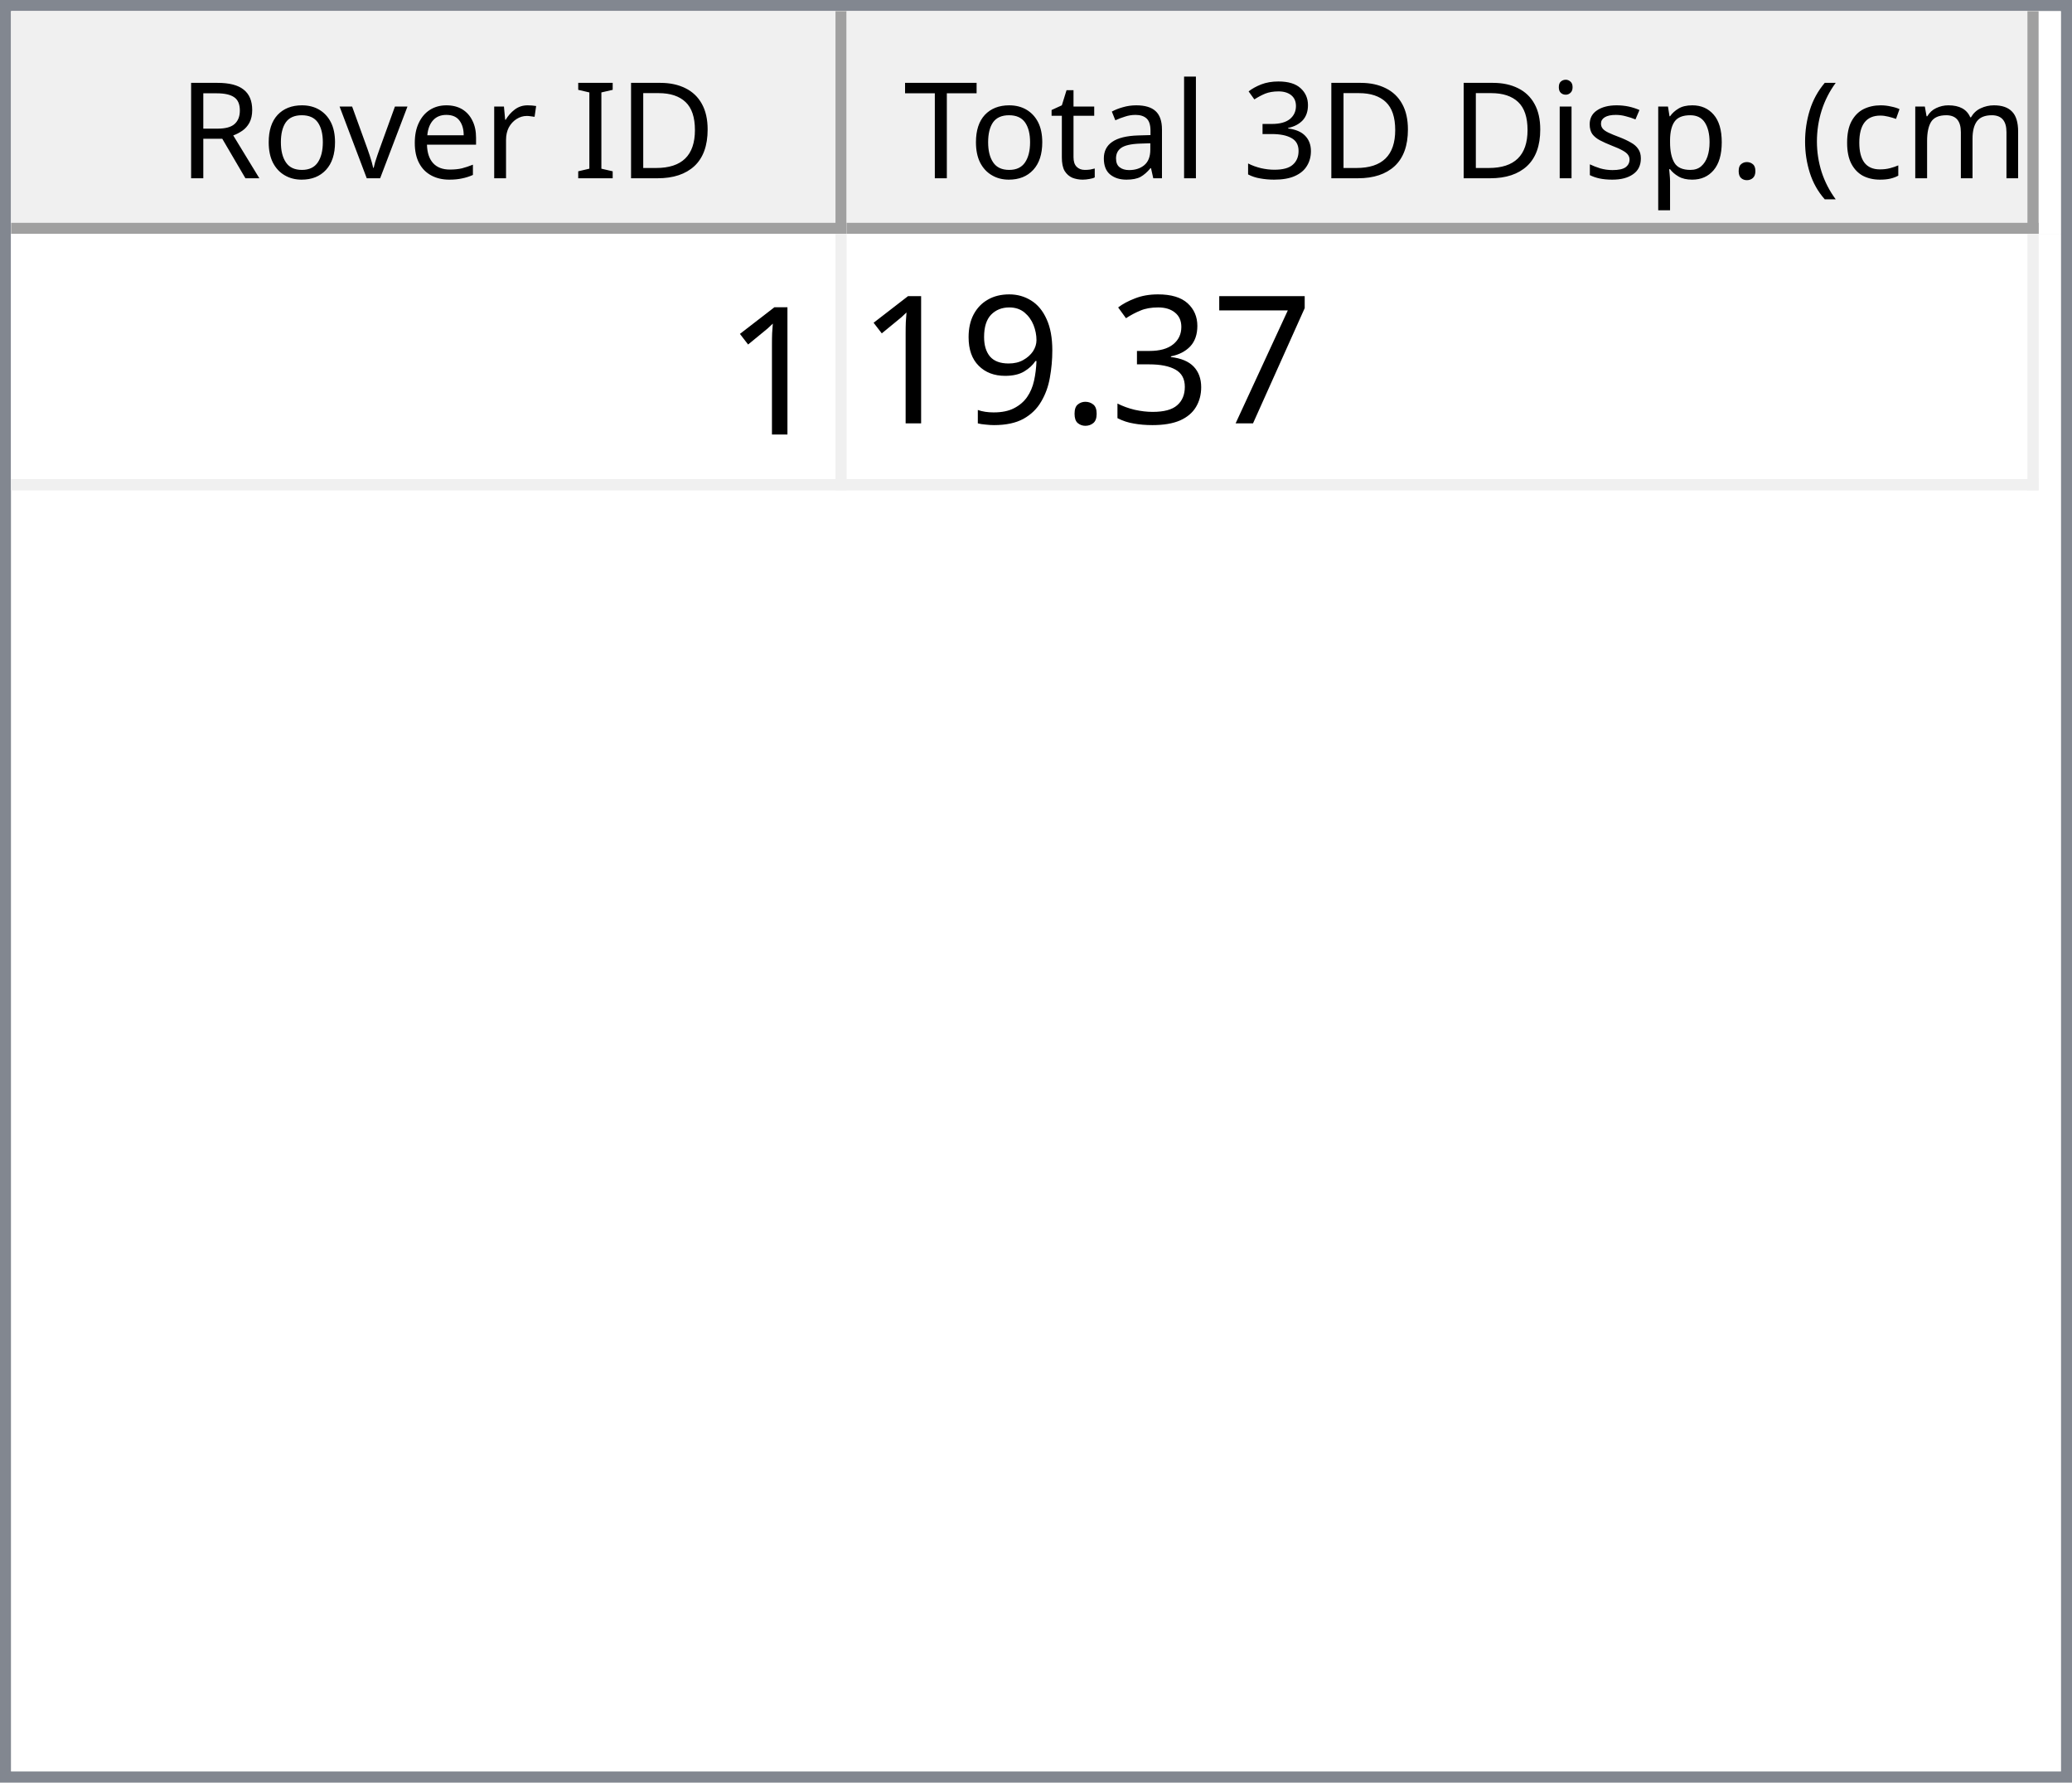
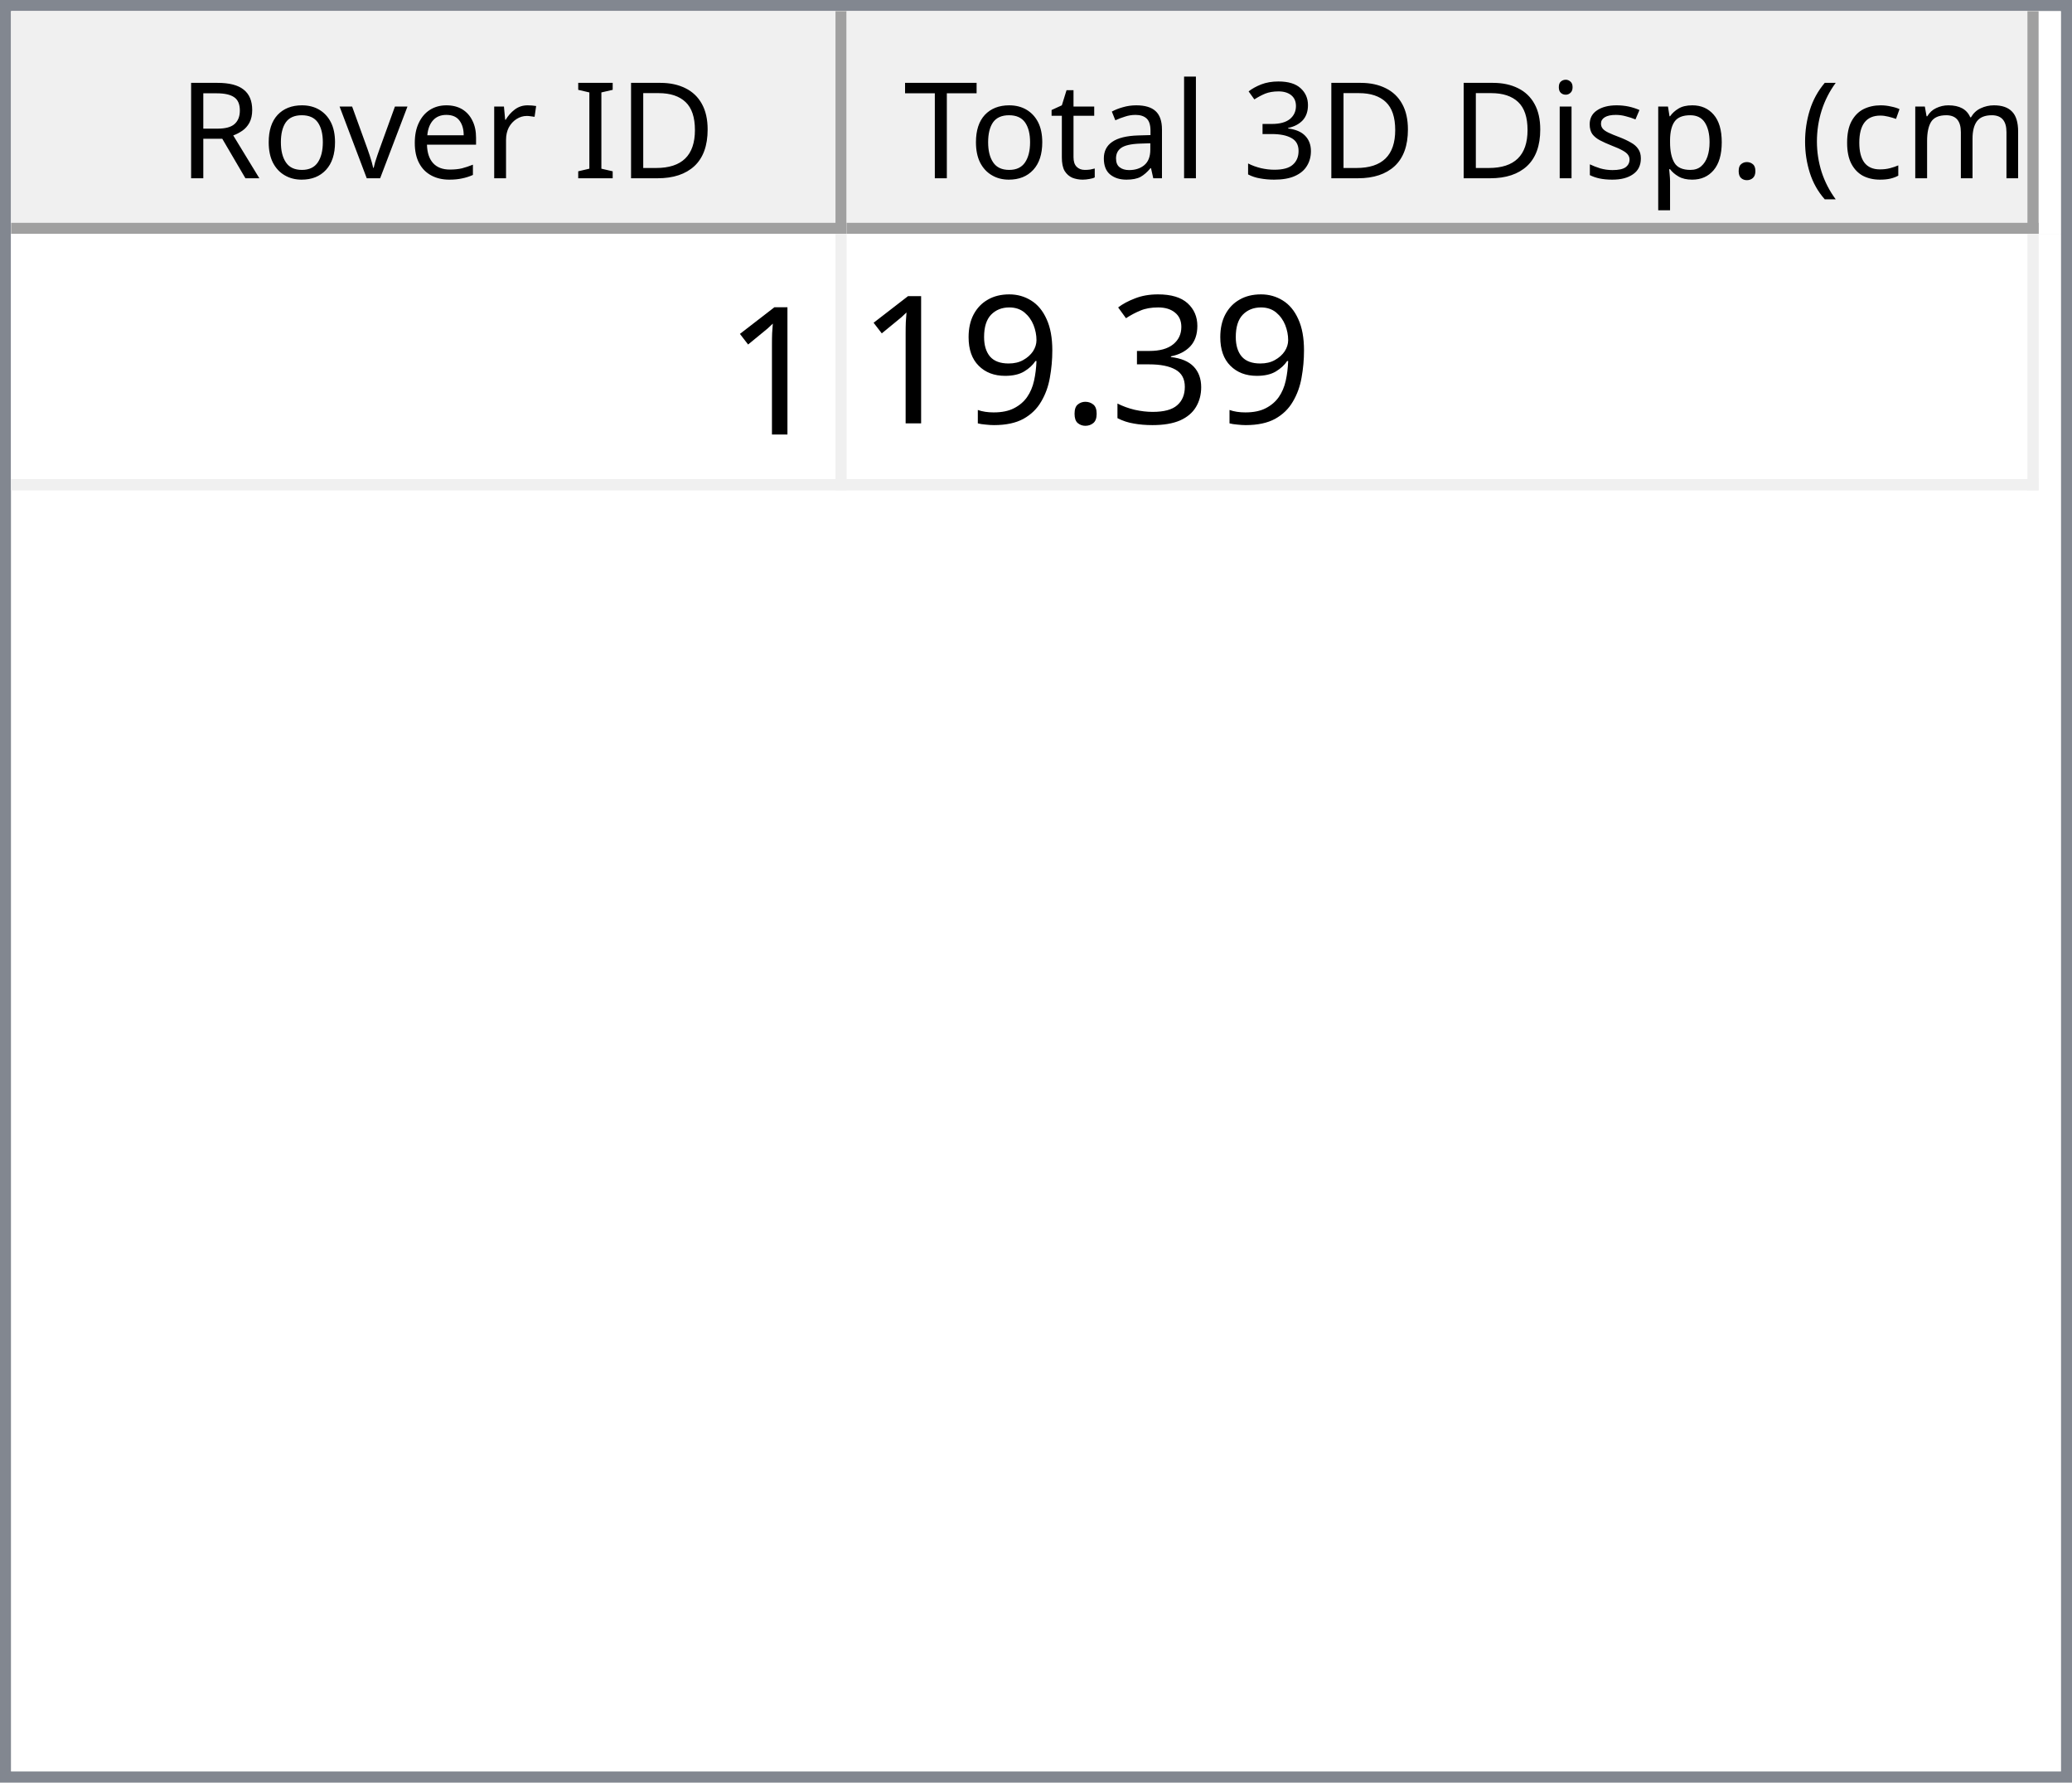
<svg xmlns="http://www.w3.org/2000/svg" style="fill-opacity:1; color-rendering:auto; color-interpolation:auto; text-rendering:auto; stroke:black; stroke-linecap:square; stroke-miterlimit:10; shape-rendering:auto; stroke-opacity:1; fill:black; stroke-dasharray:none; font-weight:normal; stroke-width:1; font-family:'Dialog'; font-style:normal; stroke-linejoin:miter; font-size:12px; stroke-dashoffset:0; image-rendering:auto;" width="186" height="160">
  <defs id="genericDefs" />
  <g>
    <defs id="defs1">
      <clipPath clipPathUnits="userSpaceOnUse" id="clipPath1">
        <path d="M0 0 L186 0 L186 160 L0 160 L0 0 Z" />
      </clipPath>
      <clipPath clipPathUnits="userSpaceOnUse" id="clipPath2">
        <path d="M0 0 L0 160 L186 160 L186 0 Z" />
      </clipPath>
      <clipPath clipPathUnits="userSpaceOnUse" id="clipPath3">
        <path d="M0 0 L0 20 L184 20 L184 0 Z" />
      </clipPath>
      <clipPath clipPathUnits="userSpaceOnUse" id="clipPath4">
        <path d="M0 0 L0 20 L75 20 L75 0 Z" />
      </clipPath>
      <clipPath clipPathUnits="userSpaceOnUse" id="clipPath5">
        <path d="M1 1 L1 19 L74 19 L74 1 Z" />
      </clipPath>
      <clipPath clipPathUnits="userSpaceOnUse" id="clipPath6">
        <path d="M0 0 L0 18 L73 18 L73 0 Z" />
      </clipPath>
      <clipPath clipPathUnits="userSpaceOnUse" id="clipPath7">
        <path d="M-0.5 -0.5 L-0.5 19.5 L74.5 19.5 L74.5 -0.5 Z" />
      </clipPath>
      <clipPath clipPathUnits="userSpaceOnUse" id="clipPath8">
        <path d="M0 0 L0 20 L107 20 L107 0 Z" />
      </clipPath>
      <clipPath clipPathUnits="userSpaceOnUse" id="clipPath9">
        <path d="M1 1 L1 19 L106 19 L106 1 Z" />
      </clipPath>
      <clipPath clipPathUnits="userSpaceOnUse" id="clipPath10">
        <path d="M0 0 L0 18 L105 18 L105 0 Z" />
      </clipPath>
      <clipPath clipPathUnits="userSpaceOnUse" id="clipPath11">
        <path d="M-0.5 -0.5 L-0.5 19.5 L106.5 19.5 L106.5 -0.5 Z" />
      </clipPath>
      <clipPath clipPathUnits="userSpaceOnUse" id="clipPath12">
        <path d="M0 0 L0 138 L184 138 L184 0 Z" />
      </clipPath>
      <clipPath clipPathUnits="userSpaceOnUse" id="clipPath13">
        <path d="M0 0 L0 23 L182 23 L182 0 Z" />
      </clipPath>
      <clipPath clipPathUnits="userSpaceOnUse" id="clipPath14">
        <path d="M-0.5 -0.5 L-0.5 22.5 L181.5 22.5 L181.5 -0.5 Z" />
      </clipPath>
      <clipPath clipPathUnits="userSpaceOnUse" id="clipPath15">
        <path d="M0 0 L0 22 L74 22 L74 0 Z" />
      </clipPath>
      <clipPath clipPathUnits="userSpaceOnUse" id="clipPath16">
        <path d="M0 0 L0 22 L106 22 L106 0 Z" />
      </clipPath>
      <font horiz-adv-x="64.551" id="font1">
        <font-face ascent="107.91" descent="25.098" units-per-em="100" style="font-style:normal; font-family:Segoe UI; font-weight:normal;" />
        <missing-glyph horiz-adv-x="64.551" d="M8.109 0 L8.109 68.266 L56.453 68.266 L56.453 0 L8.109 0 ZM15.328 7.234 L49.219 7.234 L49.219 61.031 L15.328 61.031 L15.328 7.234 Z" />
        <glyph unicode="D" horiz-adv-x="70.117" d="M9.188 0 L9.188 70.016 L28.516 70.016 Q65.531 70.016 65.531 35.891 Q65.531 19.672 55.25 9.836 Q44.969 0 27.734 0 L9.188 0 ZM17.391 62.594 L17.391 7.422 L27.828 7.422 Q41.609 7.422 49.273 14.797 Q56.938 22.172 56.938 35.688 Q56.938 62.594 28.328 62.594 L17.391 62.594 Z" />
        <glyph unicode="I" horiz-adv-x="26.611" d="M17.391 0 L9.188 0 L9.188 70.016 L17.391 70.016 L17.391 0 Z" />
        <glyph unicode=" " horiz-adv-x="27.393" d="" />
        <glyph unicode="r" horiz-adv-x="34.766" d="M34.188 41.891 Q32.078 43.5 28.125 43.5 Q23 43.5 19.555 38.672 Q16.109 33.844 16.109 25.484 L16.109 0 L8.109 0 L8.109 50 L16.109 50 L16.109 39.703 L16.312 39.703 Q18.016 44.969 21.531 47.922 Q25.047 50.875 29.391 50.875 Q32.516 50.875 34.188 50.203 L34.188 41.891 Z" />
        <glyph unicode="e" horiz-adv-x="52.295" d="M48.297 23 L12.984 23 Q13.188 14.656 17.484 10.109 Q21.781 5.562 29.297 5.562 Q37.75 5.562 44.828 11.141 L44.828 3.609 Q38.234 -1.172 27.391 -1.172 Q16.797 -1.172 10.742 5.641 Q4.688 12.453 4.688 24.812 Q4.688 36.469 11.305 43.82 Q17.922 51.172 27.734 51.172 Q37.547 51.172 42.922 44.828 Q48.297 38.484 48.297 27.203 L48.297 23 ZM40.094 29.781 Q40.047 36.719 36.75 40.578 Q33.453 44.438 27.594 44.438 Q21.922 44.438 17.969 40.383 Q14.016 36.328 13.094 29.781 L40.094 29.781 Z" />
        <glyph unicode="v" horiz-adv-x="47.9" d="M47.406 50 L27.484 0 L19.625 0 L0.688 50 L9.469 50 L22.172 13.672 Q23.578 9.672 23.922 6.688 L24.125 6.688 Q24.609 10.453 25.688 13.484 L38.969 50 L47.406 50 Z" />
        <glyph unicode="o" horiz-adv-x="58.594" d="M29 -1.172 Q17.922 -1.172 11.305 5.836 Q4.688 12.844 4.688 24.422 Q4.688 37.016 11.57 44.094 Q18.453 51.172 30.172 51.172 Q41.359 51.172 47.633 44.289 Q53.906 37.406 53.906 25.203 Q53.906 13.234 47.141 6.031 Q40.375 -1.172 29 -1.172 ZM29.594 44.438 Q21.875 44.438 17.383 39.188 Q12.891 33.938 12.891 24.703 Q12.891 15.828 17.43 10.695 Q21.969 5.562 29.594 5.562 Q37.359 5.562 41.531 10.594 Q45.703 15.625 45.703 24.906 Q45.703 34.281 41.531 39.359 Q37.359 44.438 29.594 44.438 Z" />
        <glyph unicode="R" horiz-adv-x="59.814" d="M59.375 0 L49.609 0 L37.891 19.625 Q36.281 22.359 34.766 24.289 Q33.25 26.219 31.664 27.438 Q30.078 28.656 28.25 29.219 Q26.422 29.781 24.125 29.781 L17.391 29.781 L17.391 0 L9.188 0 L9.188 70.016 L30.078 70.016 Q34.672 70.016 38.555 68.867 Q42.438 67.719 45.289 65.375 Q48.141 63.031 49.758 59.547 Q51.375 56.062 51.375 51.375 Q51.375 47.703 50.273 44.656 Q49.172 41.609 47.148 39.211 Q45.125 36.812 42.266 35.133 Q39.406 33.453 35.844 32.516 L35.844 32.328 Q37.594 31.547 38.891 30.547 Q40.188 29.547 41.359 28.18 Q42.531 26.812 43.68 25.078 Q44.828 23.344 46.234 21.047 L59.375 0 ZM17.391 62.594 L17.391 37.203 L28.516 37.203 Q31.594 37.203 34.203 38.133 Q36.812 39.062 38.719 40.797 Q40.625 42.531 41.703 45.047 Q42.781 47.562 42.781 50.688 Q42.781 56.297 39.141 59.445 Q35.5 62.594 28.609 62.594 L17.391 62.594 Z" />
        <glyph unicode=")" horiz-adv-x="30.176" d="M8.297 -15.922 L1.172 -15.922 Q16.406 2.344 16.406 26.812 Q16.406 51.469 1.078 70.016 L8.297 70.016 Q23.531 52.156 23.531 26.703 Q23.531 1.375 8.297 -15.922 Z" />
        <glyph unicode="m" horiz-adv-x="86.133" d="M79.109 0 L71.094 0 L71.094 28.719 Q71.094 37.016 68.531 40.727 Q65.969 44.438 59.906 44.438 Q54.781 44.438 51.195 39.75 Q47.609 35.062 47.609 28.516 L47.609 0 L39.594 0 L39.594 29.688 Q39.594 44.438 28.219 44.438 Q22.953 44.438 19.531 40.016 Q16.109 35.594 16.109 28.516 L16.109 0 L8.109 0 L8.109 50 L16.109 50 L16.109 42.094 L16.312 42.094 Q21.625 51.172 31.844 51.172 Q36.969 51.172 40.773 48.312 Q44.578 45.453 46 40.828 Q51.562 51.172 62.594 51.172 Q79.109 51.172 79.109 30.812 L79.109 0 Z" />
        <glyph unicode="c" horiz-adv-x="46.191" d="M42.188 2.297 Q36.422 -1.172 28.516 -1.172 Q17.828 -1.172 11.258 5.789 Q4.688 12.75 4.688 23.828 Q4.688 36.188 11.766 43.68 Q18.844 51.172 30.672 51.172 Q37.25 51.172 42.281 48.734 L42.281 40.531 Q36.719 44.438 30.375 44.438 Q22.703 44.438 17.797 38.945 Q12.891 33.453 12.891 24.516 Q12.891 15.719 17.508 10.641 Q22.125 5.562 29.891 5.562 Q36.422 5.562 42.188 9.906 L42.188 2.297 Z" />
        <glyph unicode="(" horiz-adv-x="30.176" d="M29.109 -15.922 L21.969 -15.922 Q6.844 1.375 6.844 26.703 Q6.844 52.156 21.969 70.016 L29.203 70.016 Q13.875 51.469 13.875 26.812 Q13.875 2.344 29.109 -15.922 Z" />
        <glyph unicode="." horiz-adv-x="21.68" d="M10.891 -1.078 Q8.641 -1.078 7.055 0.539 Q5.469 2.156 5.469 4.391 Q5.469 6.641 7.055 8.273 Q8.641 9.906 10.891 9.906 Q13.188 9.906 14.797 8.273 Q16.406 6.641 16.406 4.391 Q16.406 2.156 14.797 0.539 Q13.188 -1.078 10.891 -1.078 Z" />
        <glyph unicode="p" horiz-adv-x="58.789" d="M16.312 7.234 L16.109 7.234 L16.109 -23 L8.109 -23 L8.109 50 L16.109 50 L16.109 41.219 L16.312 41.219 Q22.219 51.172 33.594 51.172 Q43.266 51.172 48.688 44.461 Q54.109 37.75 54.109 26.469 Q54.109 13.922 48 6.375 Q41.891 -1.172 31.297 -1.172 Q21.578 -1.172 16.312 7.234 ZM16.109 27.391 L16.109 20.406 Q16.109 14.203 20.141 9.883 Q24.172 5.562 30.375 5.562 Q37.641 5.562 41.773 11.133 Q45.906 16.703 45.906 26.609 Q45.906 34.969 42.047 39.703 Q38.188 44.438 31.594 44.438 Q24.609 44.438 20.359 39.578 Q16.109 34.719 16.109 27.391 Z" />
        <glyph unicode="s" horiz-adv-x="42.432" d="M5.078 1.812 L5.078 10.406 Q11.625 5.562 19.484 5.562 Q30.031 5.562 30.031 12.594 Q30.031 14.594 29.125 15.992 Q28.219 17.391 26.68 18.461 Q25.141 19.531 23.07 20.383 Q21 21.234 18.609 22.172 Q15.281 23.484 12.766 24.828 Q10.25 26.172 8.57 27.859 Q6.891 29.547 6.031 31.695 Q5.172 33.844 5.172 36.719 Q5.172 40.234 6.789 42.945 Q8.406 45.656 11.086 47.484 Q13.766 49.312 17.211 50.242 Q20.656 51.172 24.312 51.172 Q30.812 51.172 35.938 48.922 L35.938 40.828 Q30.422 44.438 23.25 44.438 Q21 44.438 19.195 43.922 Q17.391 43.406 16.094 42.477 Q14.797 41.547 14.086 40.258 Q13.375 38.969 13.375 37.406 Q13.375 35.453 14.086 34.133 Q14.797 32.812 16.164 31.789 Q17.531 30.766 19.484 29.938 Q21.438 29.109 23.922 28.125 Q27.25 26.859 29.883 25.516 Q32.516 24.172 34.375 22.484 Q36.234 20.797 37.234 18.602 Q38.234 16.406 38.234 13.375 Q38.234 9.672 36.602 6.938 Q34.969 4.203 32.234 2.398 Q29.5 0.594 25.93 -0.289 Q22.359 -1.172 18.453 -1.172 Q10.75 -1.172 5.078 1.812 Z" />
        <glyph unicode="i" horiz-adv-x="24.219" d="M12.203 62.703 Q10.062 62.703 8.547 64.164 Q7.031 65.625 7.031 67.875 Q7.031 70.125 8.547 71.609 Q10.062 73.094 12.203 73.094 Q14.406 73.094 15.945 71.609 Q17.484 70.125 17.484 67.875 Q17.484 65.719 15.945 64.211 Q14.406 62.703 12.203 62.703 ZM16.109 0 L8.109 0 L8.109 50 L16.109 50 L16.109 0 Z" />
        <glyph unicode="3" horiz-adv-x="53.906" d="M46.531 19.828 Q46.531 15.094 44.75 11.211 Q42.969 7.328 39.719 4.57 Q36.469 1.812 31.93 0.297 Q27.391 -1.219 21.922 -1.219 Q11.922 -1.219 6 2.594 L6 11.188 Q13.094 5.609 22.219 5.609 Q25.875 5.609 28.828 6.539 Q31.781 7.469 33.906 9.227 Q36.031 10.984 37.18 13.477 Q38.328 15.969 38.328 19.094 Q38.328 32.812 18.797 32.812 L12.984 32.812 L12.984 39.594 L18.5 39.594 Q35.797 39.594 35.797 52.484 Q35.797 64.406 22.609 64.406 Q15.188 64.406 8.688 59.422 L8.688 67.188 Q15.375 71.188 24.609 71.188 Q29 71.188 32.57 69.969 Q36.141 68.75 38.68 66.555 Q41.219 64.359 42.609 61.281 Q44 58.203 44 54.5 Q44 40.672 30.031 36.719 L30.031 36.531 Q33.594 36.141 36.625 34.797 Q39.656 33.453 41.852 31.305 Q44.047 29.156 45.289 26.25 Q46.531 23.344 46.531 19.828 Z" />
        <glyph unicode="l" horiz-adv-x="24.219" d="M16.109 0 L8.109 0 L8.109 74.031 L16.109 74.031 L16.109 0 Z" />
        <glyph unicode="a" horiz-adv-x="50.879" d="M43.891 0 L35.891 0 L35.891 7.812 L35.688 7.812 Q30.469 -1.172 20.312 -1.172 Q12.844 -1.172 8.617 2.781 Q4.391 6.734 4.391 13.281 Q4.391 27.297 20.906 29.594 L35.891 31.688 Q35.891 44.438 25.594 44.438 Q16.547 44.438 9.281 38.281 L9.281 46.484 Q16.656 51.172 26.266 51.172 Q43.891 51.172 43.891 32.516 L43.891 0 ZM35.891 25.297 L23.828 23.641 Q18.266 22.859 15.43 20.875 Q12.594 18.891 12.594 13.875 Q12.594 10.203 15.211 7.883 Q17.828 5.562 22.172 5.562 Q28.125 5.562 32.008 9.742 Q35.891 13.922 35.891 20.312 L35.891 25.297 Z" />
        <glyph unicode="t" horiz-adv-x="33.887" d="M31.297 0.484 Q28.469 -1.078 23.828 -1.078 Q10.688 -1.078 10.688 13.578 L10.688 43.172 L2.094 43.172 L2.094 50 L10.688 50 L10.688 62.203 L18.703 64.797 L18.703 50 L31.297 50 L31.297 43.172 L18.703 43.172 L18.703 14.984 Q18.703 9.969 20.414 7.82 Q22.125 5.672 26.078 5.672 Q29.109 5.672 31.297 7.328 L31.297 0.484 Z" />
        <glyph unicode="T" horiz-adv-x="52.393" d="M50.594 62.594 L30.375 62.594 L30.375 0 L22.172 0 L22.172 62.594 L2 62.594 L2 70.016 L50.594 70.016 L50.594 62.594 Z" />
      </font>
      <font horiz-adv-x="75.0" id="font2">
        <font-face ascent="100.537" descent="21.973" units-per-em="100" style="font-style:normal; font-family:sans-serif; font-weight:normal;" />
        <missing-glyph horiz-adv-x="75.0" d="M12.5 0 L12.5 62.5 L62.5 62.5 L62.5 0 L12.5 0 ZM14.062 1.562 L60.938 1.562 L60.938 60.938 L14.062 60.938 L14.062 1.562 Z" />
        <glyph unicode="1" horiz-adv-x="55.615" d="M37.25 0 L28.469 0 L28.469 56 Q25.297 52.984 20.141 49.953 Q14.984 46.922 10.891 45.406 L10.891 53.906 Q18.266 57.375 23.781 62.305 Q29.297 67.234 31.594 71.875 L37.25 71.875 L37.25 0 Z" />
-         <glyph unicode="7" horiz-adv-x="55.615" d="M4.734 62.203 L4.734 70.656 L51.078 70.656 L51.078 63.812 Q44.234 56.547 37.523 44.484 Q30.812 32.422 27.156 19.672 Q24.516 10.688 23.781 0 L14.75 0 Q14.891 8.453 18.062 20.414 Q21.234 32.375 27.172 43.484 Q33.109 54.594 39.797 62.203 L4.734 62.203 Z" />
        <glyph unicode="3" horiz-adv-x="55.615" d="M4.203 18.891 L12.984 20.062 Q14.5 12.594 18.141 9.297 Q21.781 6 27 6 Q33.203 6 37.477 10.297 Q41.75 14.594 41.75 20.953 Q41.75 27 37.797 30.93 Q33.844 34.859 27.734 34.859 Q25.25 34.859 21.531 33.891 L22.516 41.609 Q23.391 41.5 23.922 41.5 Q29.547 41.5 34.039 44.43 Q38.531 47.359 38.531 53.469 Q38.531 58.297 35.258 61.477 Q31.984 64.656 26.812 64.656 Q21.688 64.656 18.266 61.43 Q14.844 58.203 13.875 51.766 L5.078 53.328 Q6.688 62.156 12.398 67.016 Q18.109 71.875 26.609 71.875 Q32.469 71.875 37.398 69.359 Q42.328 66.844 44.945 62.5 Q47.562 58.156 47.562 53.266 Q47.562 48.641 45.07 44.828 Q42.578 41.016 37.703 38.766 Q44.047 37.312 47.562 32.695 Q51.078 28.078 51.078 21.141 Q51.078 11.766 44.242 5.25 Q37.406 -1.266 26.953 -1.266 Q17.531 -1.266 11.305 4.352 Q5.078 9.969 4.203 18.891 Z" />
        <glyph unicode="." horiz-adv-x="27.783" d="M9.078 0 L9.078 10.016 L19.094 10.016 L19.094 0 L9.078 0 Z" />
        <glyph unicode="9" horiz-adv-x="55.615" d="M5.469 16.547 L13.922 17.328 Q14.984 11.375 18.016 8.688 Q21.047 6 25.781 6 Q29.828 6 32.883 7.859 Q35.938 9.719 37.891 12.82 Q39.844 15.922 41.164 21.195 Q42.484 26.469 42.484 31.938 Q42.484 32.516 42.438 33.688 Q39.797 29.5 35.234 26.883 Q30.672 24.266 25.344 24.266 Q16.453 24.266 10.305 30.711 Q4.156 37.156 4.156 47.703 Q4.156 58.594 10.578 65.234 Q17 71.875 26.656 71.875 Q33.641 71.875 39.43 68.117 Q45.219 64.359 48.219 57.398 Q51.219 50.438 51.219 37.25 Q51.219 23.531 48.242 15.406 Q45.266 7.281 39.383 3.031 Q33.5 -1.219 25.594 -1.219 Q17.188 -1.219 11.867 3.445 Q6.547 8.109 5.469 16.547 ZM41.453 48.141 Q41.453 55.719 37.43 60.156 Q33.406 64.594 27.734 64.594 Q21.875 64.594 17.531 59.812 Q13.188 55.031 13.188 47.406 Q13.188 40.578 17.312 36.305 Q21.438 32.031 27.484 32.031 Q33.594 32.031 37.523 36.305 Q41.453 40.578 41.453 48.141 Z" />
      </font>
    </defs>
    <g style="fill:white; stroke:white;">
      <rect x="0" y="0" width="186" style="clip-path:url(#clipPath1); stroke:none;" height="160" />
    </g>
    <g style="fill:white; text-rendering:optimizeSpeed; color-rendering:optimizeSpeed; image-rendering:optimizeSpeed; shape-rendering:crispEdges; stroke:white; color-interpolation:sRGB;">
      <rect x="0" width="186" height="160" y="0" style="stroke:none;" />
      <path style="stroke:none;" d="M0 160 L186 160 L186 0 L0 0 Z" />
    </g>
    <g style="fill:rgb(240,240,240); font-family:'Segoe UI'; stroke:rgb(240,240,240);">
      <rect x="0" y="0" width="186" style="clip-path:url(#clipPath2); stroke:none;" height="160" />
    </g>
    <g style="fill:rgb(130,135,144); font-family:'Segoe UI'; stroke:rgb(130,135,144);">
      <path d="M0 0 L186 0 L186 160 L0 160 L0 0 ZM1 1 L185 1 L185 159 L1 159 L1 1 Z" style="fill-rule:evenodd; clip-path:url(#clipPath2); stroke:none;" />
    </g>
    <g style="fill:white; font-family:'Segoe UI'; stroke:white;" transform="translate(1,1)">
      <rect x="0" y="0" width="184" style="clip-path:url(#clipPath3); stroke:none;" height="20" />
    </g>
    <g style="fill:rgb(240,240,240); font-family:'Segoe UI'; stroke:rgb(240,240,240);" transform="translate(1,1)">
      <rect x="0" y="0" width="75" style="clip-path:url(#clipPath4); stroke:none;" height="20" />
    </g>
    <g style="font-family:'Segoe UI';" transform="translate(2,2)">
      <text x="14" xml:space="preserve" y="14" style="clip-path:url(#clipPath6); stroke:none;">Rover ID</text>
    </g>
    <g style="fill:rgb(160,160,160); font-family:'Segoe UI'; stroke:rgb(160,160,160); stroke-linejoin:bevel;" transform="translate(1.5,1.5)">
      <line x1="74" x2="74" y1="0" style="fill:none; clip-path:url(#clipPath7);" y2="19" />
    </g>
    <g style="fill:rgb(160,160,160); font-family:'Segoe UI'; stroke:rgb(160,160,160); stroke-linejoin:bevel;" transform="matrix(1,0,0,1,1,1) translate(0.5,0.5)">
      <line x1="0" x2="74" y1="19" style="fill:none; clip-path:url(#clipPath7);" y2="19" />
    </g>
    <g style="fill:rgb(240,240,240); font-family:'Segoe UI'; stroke:rgb(240,240,240);" transform="translate(76,1)">
      <rect x="0" y="0" width="107" style="clip-path:url(#clipPath8); stroke:none;" height="20" />
    </g>
    <g style="font-family:'Segoe UI';" transform="translate(77,2)">
      <text x="1" xml:space="preserve" y="14" style="clip-path:url(#clipPath10); stroke:none;"> Total 3D Disp. (cm)</text>
    </g>
    <g style="fill:rgb(160,160,160); font-family:'Segoe UI'; stroke:rgb(160,160,160); stroke-linejoin:bevel;" transform="translate(76.5,1.5)">
      <line x1="106" x2="106" y1="0" style="fill:none; clip-path:url(#clipPath11);" y2="19" />
    </g>
    <g style="fill:rgb(160,160,160); font-family:'Segoe UI'; stroke:rgb(160,160,160); stroke-linejoin:bevel;" transform="matrix(1,0,0,1,76,1) translate(0.5,0.5)">
      <line x1="0" x2="106" y1="19" style="fill:none; clip-path:url(#clipPath11);" y2="19" />
    </g>
    <g style="fill:white; font-family:'Segoe UI'; stroke:white;" transform="translate(1,21)">
      <rect x="0" y="0" width="184" style="clip-path:url(#clipPath12); stroke:none;" height="138" />
    </g>
    <g style="fill:rgb(240,240,240); font-size:16px; font-family:sans-serif; stroke:rgb(240,240,240);" transform="translate(1,21)">
      <rect x="0" y="0" width="182" style="clip-path:url(#clipPath13); stroke:none;" height="23" />
      <line transform="translate(0.5,0.5)" x1="0" x2="181" y1="22" style="clip-path:url(#clipPath14); fill:none; stroke-linejoin:bevel;" y2="22" />
    </g>
    <g transform="matrix(1,0,0,1,1,21) translate(0.5,0.5)" style="fill:rgb(240,240,240); font-size:16px; font-family:sans-serif; stroke:rgb(240,240,240); stroke-linejoin:bevel;">
      <line x1="74" x2="74" y1="0" style="fill:none; clip-path:url(#clipPath14);" y2="22" />
    </g>
    <g transform="matrix(1,0,0,1,1,21) translate(0.5,0.5)" style="fill:rgb(240,240,240); font-size:16px; font-family:sans-serif; stroke:rgb(240,240,240); stroke-linejoin:bevel;">
      <line x1="181" x2="181" y1="0" style="fill:none; clip-path:url(#clipPath14);" y2="22" />
    </g>
    <g style="fill:white; font-size:16px; font-family:sans-serif; stroke:white;" transform="matrix(1,0,0,1,1,21)">
      <rect x="0" y="0" width="74" style="clip-path:url(#clipPath15); stroke:none;" height="22" />
      <text x="64" y="18" style="fill:black; clip-path:url(#clipPath15); stroke:none;" xml:space="preserve">1</text>
    </g>
    <g style="fill:white; font-size:16px; font-family:sans-serif; stroke:white;" transform="matrix(1,0,0,1,1,21) translate(75,0)">
      <rect x="0" y="0" width="106" style="clip-path:url(#clipPath16); stroke:none;" height="22" />
-       <text x="1" y="17" style="fill:black; clip-path:url(#clipPath16); stroke:none;" xml:space="preserve">19.37</text>
+       <text x="1" y="17" style="fill:black; clip-path:url(#clipPath16); stroke:none;" xml:space="preserve">19.39</text>
    </g>
  </g>
</svg>
